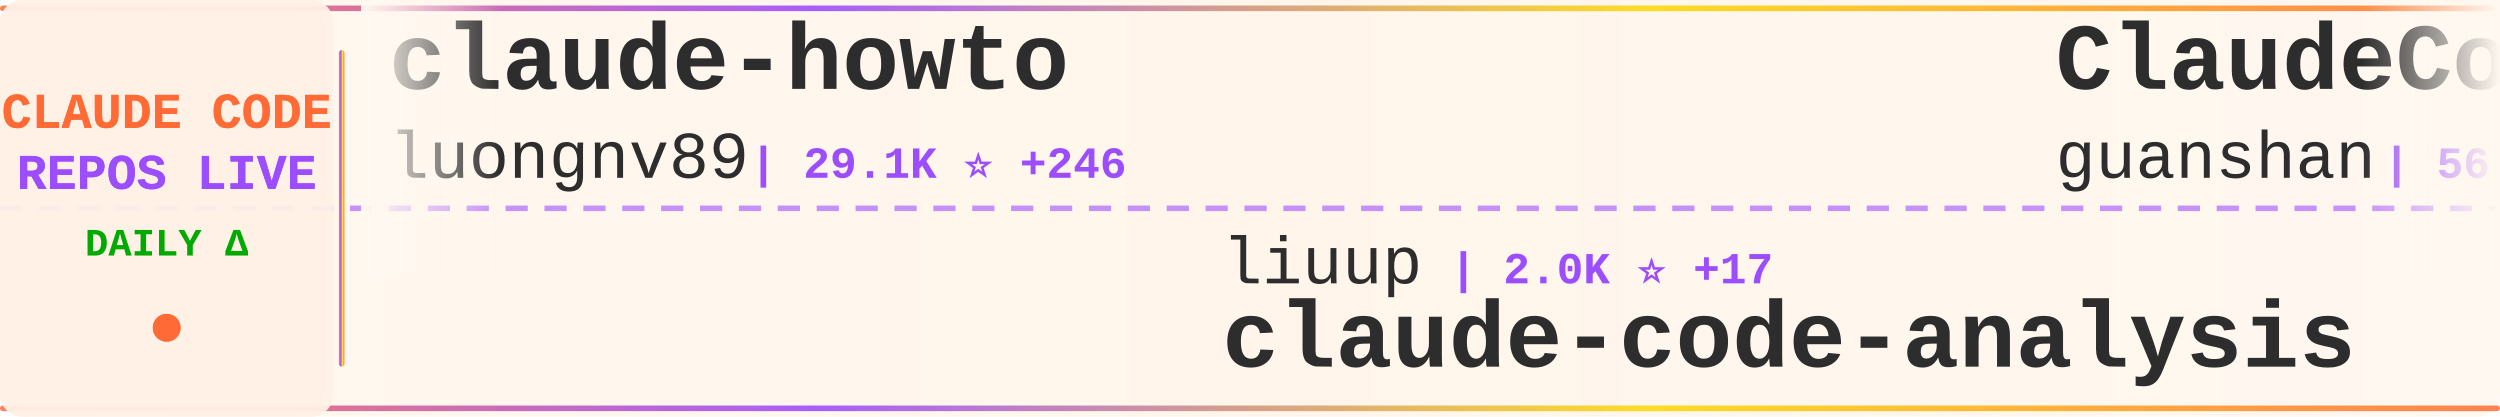
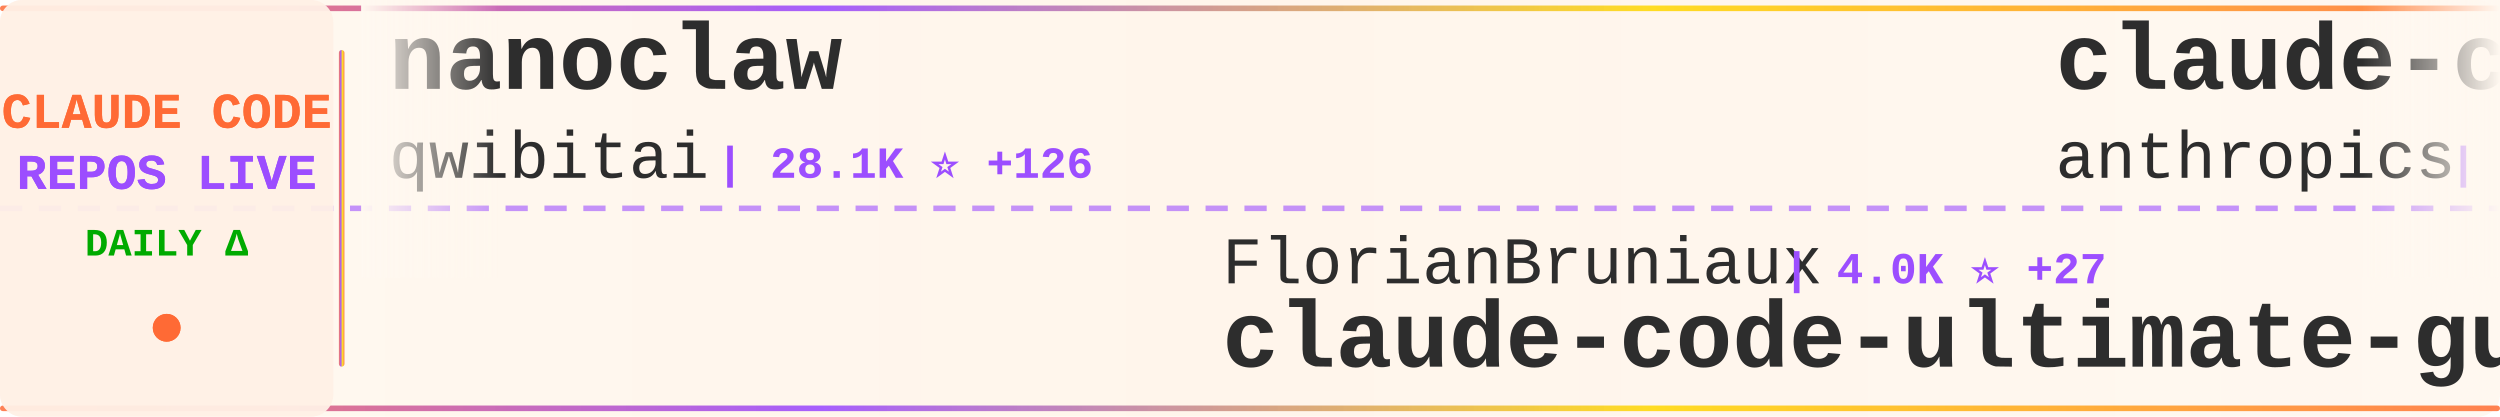
<svg xmlns="http://www.w3.org/2000/svg" width="900" height="150">
  <defs>
    <linearGradient id="tickerBg" x1="0%" y1="0%" x2="100%" y2="0%">
      <stop offset="0%" style="stop-color:#fff8f0;stop-opacity:0.98" />
      <stop offset="50%" style="stop-color:#fff5eb;stop-opacity:1" />
      <stop offset="100%" style="stop-color:#fff8f0;stop-opacity:0.98" />
    </linearGradient>
    <linearGradient id="borderGrad" x1="0%" y1="0%" x2="100%" y2="0%">
      <stop offset="0%" style="stop-color:#FF6B35;stop-opacity:0.85">
        <animate attributeName="stop-opacity" values="0.85;1;0.85" dur="2s" repeatCount="indefinite" />
      </stop>
      <stop offset="33%" style="stop-color:#9C4EFF;stop-opacity:0.9">
        <animate attributeName="stop-opacity" values="0.9;1;0.9" dur="2.2s" repeatCount="indefinite" />
      </stop>
      <stop offset="66%" style="stop-color:#FFD700;stop-opacity:0.85">
        <animate attributeName="stop-opacity" values="0.85;1;0.85" dur="1.8s" repeatCount="indefinite" />
      </stop>
      <stop offset="100%" style="stop-color:#FF6B35;stop-opacity:0.85">
        <animate attributeName="stop-opacity" values="0.85;1;0.85" dur="2s" repeatCount="indefinite" />
      </stop>
    </linearGradient>
    <filter id="textGlow">
      <feGaussianBlur stdDeviation="0.15" result="coloredBlur" />
      <feMerge>
        <feMergeNode in="coloredBlur" />
        <feMergeNode in="SourceGraphic" />
      </feMerge>
    </filter>
    <filter id="metricGlow">
      <feGaussianBlur stdDeviation="0.2" result="coloredBlur" />
      <feMerge>
        <feMergeNode in="coloredBlur" />
        <feMergeNode in="SourceGraphic" />
      </feMerge>
    </filter>
    <linearGradient id="leftFade" x1="0%" y1="0%" x2="100%" y2="0%">
      <stop offset="0%" style="stop-color:#fff8f0;stop-opacity:1" />
      <stop offset="100%" style="stop-color:#fff8f0;stop-opacity:0" />
    </linearGradient>
    <linearGradient id="rightFade" x1="0%" y1="0%" x2="100%" y2="0%">
      <stop offset="0%" style="stop-color:#fff8f0;stop-opacity:0" />
      <stop offset="100%" style="stop-color:#fff8f0;stop-opacity:1" />
    </linearGradient>
  </defs>
  <rect width="900" height="150" fill="url(#tickerBg)" rx="8" />
  <rect x="0" y="2" width="900" height="2" fill="url(#borderGrad)" rx="1" />
  <rect x="0" y="146" width="900" height="2" fill="url(#borderGrad)" rx="1" />
  <line x1="0" y1="75" x2="900" y2="75" stroke="#9C4EFF" stroke-width="2" stroke-dasharray="8 6" opacity="0.6" />
  <rect x="0" y="0" width="120" height="150" fill="#fff0e6" opacity="0.95" rx="8" />
  <text x="60" y="46" font-family="'Courier New', monospace" font-size="18" font-weight="bold" fill="#FF6B35" text-anchor="middle" filter="url(#textGlow)">
    CLAUDE CODE
  </text>
  <text x="60" y="68" font-family="'Courier New', monospace" font-size="18" font-weight="bold" fill="#9C4EFF" text-anchor="middle" filter="url(#textGlow)">
    REPOS LIVE
  </text>
  <text x="60" y="92" font-family="'Courier New', monospace" font-size="14" font-weight="bold" fill="#00aa00" text-anchor="middle">
    DAILY Δ
  </text>
  <circle cx="60" cy="118" r="5" fill="#FF6B35" filter="url(#metricGlow)">
    <animate attributeName="r" values="4;6;4" dur="1.5s" repeatCount="indefinite" />
    <animate attributeName="opacity" values="0.6;1;0.6" dur="1.5s" repeatCount="indefinite" />
  </circle>
  <rect x="122" y="18" width="2" height="114" fill="url(#borderGrad)" rx="1" />
  <clipPath id="tickerClip">
    <rect x="130" y="0" width="770" height="150" />
  </clipPath>
  <g clip-path="url(#tickerClip)">
    <g id="tickerItems">
      <animateTransform attributeName="transform" attributeType="XML" type="translate" from="0 0" to="-3000 0" dur="54s" repeatCount="indefinite" />
      <g transform="translate(0, 0)">
-         <text x="140" y="32" font-family="'Courier New', monospace" font-size="34" font-weight="bold" fill="#2d2d2d">claude-howto</text>
-         <text x="140" y="64" font-family="'Courier New', monospace" font-size="24" font-weight="normal" fill="#2d2d2d" opacity="1.0">luongnv89</text>
-         <text x="270" y="64" font-family="'Courier New', monospace" font-size="16" font-weight="bold" fill="#9C4EFF"> | 29.1K ⭐ +246</text>
+         <text x="140" y="32" font-family="'Courier New', monospace" font-size="34" font-weight="bold" fill="#2d2d2d">nanoclaw</text>
+         <text x="140" y="64" font-family="'Courier New', monospace" font-size="24" font-weight="normal" fill="#2d2d2d" opacity="1.0">qwibitai</text>
+         <text x="258" y="64" font-family="'Courier New', monospace" font-size="16" font-weight="bold" fill="#9C4EFF"> | 28.1K ⭐ +126</text>
      </g>
      <g transform="translate(300, 0)">
-         <text x="140" y="102" font-family="'Courier New', monospace" font-size="24" font-weight="normal" fill="#2d2d2d" opacity="1.0">liuup</text>
-         <text x="222" y="102" font-family="'Courier New', monospace" font-size="16" font-weight="bold" fill="#9C4EFF"> | 2.0K ⭐ +17</text>
-         <text x="140" y="132" font-family="'Courier New', monospace" font-size="34" font-weight="bold" fill="#2d2d2d">claude-code-analysis</text>
+         <text x="140" y="102" font-family="'Courier New', monospace" font-size="24" font-weight="normal" fill="#2d2d2d" opacity="1.0">FlorianBruniaux</text>
+         <text x="342" y="102" font-family="'Courier New', monospace" font-size="16" font-weight="bold" fill="#9C4EFF"> | 4.0K ⭐ +27</text>
+         <text x="140" y="132" font-family="'Courier New', monospace" font-size="34" font-weight="bold" fill="#2d2d2d">claude-code-ultimate-gui...</text>
      </g>
      <g transform="translate(600, 0)">
-         <text x="140" y="32" font-family="'Courier New', monospace" font-size="34" font-weight="bold" fill="#2d2d2d">ClaudeCode</text>
-         <text x="140" y="64" font-family="'Courier New', monospace" font-size="24" font-weight="normal" fill="#2d2d2d" opacity="1.0">guanshan</text>
-         <text x="258" y="64" font-family="'Courier New', monospace" font-size="16" font-weight="bold" fill="#9C4EFF"> | 56 ⭐</text>
+         <text x="140" y="32" font-family="'Courier New', monospace" font-size="34" font-weight="bold" fill="#2d2d2d">claude-code-base-action</text>
+         <text x="140" y="64" font-family="'Courier New', monospace" font-size="24" font-weight="normal" fill="#2d2d2d" opacity="1.0">anthropics</text>
+         <text x="282" y="64" font-family="'Courier New', monospace" font-size="16" font-weight="bold" fill="#9C4EFF"> | 802 ⭐ +1</text>
      </g>
      <g transform="translate(900, 0)">
-         <text x="140" y="102" font-family="'Courier New', monospace" font-size="24" font-weight="normal" fill="#2d2d2d" opacity="1.0">alejandrobalderas</text>
-         <text x="366" y="102" font-family="'Courier New', monospace" font-size="16" font-weight="bold" fill="#9C4EFF"> | 1.8K ⭐ +12</text>
-         <text x="140" y="132" font-family="'Courier New', monospace" font-size="34" font-weight="bold" fill="#2d2d2d">claude-code-from-source</text>
+         <text x="140" y="102" font-family="'Courier New', monospace" font-size="24" font-weight="normal" fill="#2d2d2d" opacity="1.0">lintsinghua</text>
+         <text x="294" y="102" font-family="'Courier New', monospace" font-size="16" font-weight="bold" fill="#9C4EFF"> | 3.0K ⭐ +18</text>
+         <text x="140" y="132" font-family="'Courier New', monospace" font-size="34" font-weight="bold" fill="#2d2d2d">claude-code-book</text>
      </g>
      <g transform="translate(1200, 0)">
-         <text x="140" y="32" font-family="'Courier New', monospace" font-size="34" font-weight="bold" fill="#2d2d2d">Auto-claude-code-researc...</text>
-         <text x="140" y="64" font-family="'Courier New', monospace" font-size="24" font-weight="normal" fill="#2d2d2d" opacity="1.0">wanshuiyin</text>
-         <text x="282" y="64" font-family="'Courier New', monospace" font-size="16" font-weight="bold" fill="#9C4EFF"> | 7.6K ⭐ +54</text>
+         <text x="140" y="32" font-family="'Courier New', monospace" font-size="34" font-weight="bold" fill="#2d2d2d">gstack</text>
+         <text x="140" y="64" font-family="'Courier New', monospace" font-size="24" font-weight="normal" fill="#2d2d2d" opacity="1.0">garrytan</text>
+         <text x="258" y="64" font-family="'Courier New', monospace" font-size="16" font-weight="bold" fill="#9C4EFF"> | 84.3K ⭐ +935</text>
      </g>
      <g transform="translate(1500, 0)">
-         <text x="140" y="102" font-family="'Courier New', monospace" font-size="24" font-weight="normal" fill="#2d2d2d" opacity="1.0">ding113</text>
-         <text x="246" y="102" font-family="'Courier New', monospace" font-size="16" font-weight="bold" fill="#9C4EFF"> | 2.7K ⭐ +9</text>
-         <text x="140" y="132" font-family="'Courier New', monospace" font-size="34" font-weight="bold" fill="#2d2d2d">claude-code-hub</text>
+         <text x="140" y="102" font-family="'Courier New', monospace" font-size="24" font-weight="normal" fill="#2d2d2d" opacity="1.0">sickn33</text>
+         <text x="246" y="102" font-family="'Courier New', monospace" font-size="16" font-weight="bold" fill="#9C4EFF"> | 35.3K ⭐ +152</text>
+         <text x="140" y="132" font-family="'Courier New', monospace" font-size="34" font-weight="bold" fill="#2d2d2d">antigravity-awesome-skil...</text>
      </g>
      <g transform="translate(1800, 0)">
-         <text x="140" y="32" font-family="'Courier New', monospace" font-size="34" font-weight="bold" fill="#2d2d2d">sc-claude-code-files</text>
-         <text x="140" y="64" font-family="'Courier New', monospace" font-size="24" font-weight="normal" fill="#2d2d2d" opacity="1.0">https-deeplearning-ai</text>
-         <text x="414" y="64" font-family="'Courier New', monospace" font-size="16" font-weight="bold" fill="#9C4EFF"> | 496 ⭐</text>
+         <text x="140" y="32" font-family="'Courier New', monospace" font-size="34" font-weight="bold" fill="#2d2d2d">Claude-Code-Game-Studios</text>
+         <text x="140" y="64" font-family="'Courier New', monospace" font-size="24" font-weight="normal" fill="#2d2d2d" opacity="1.0">Donchitos</text>
+         <text x="270" y="64" font-family="'Courier New', monospace" font-size="16" font-weight="bold" fill="#9C4EFF"> | 16.3K ⭐ +116</text>
      </g>
      <g transform="translate(2100, 0)">
-         <text x="140" y="102" font-family="'Courier New', monospace" font-size="24" font-weight="normal" fill="#2d2d2d" opacity="1.0">shanraisshan</text>
-         <text x="306" y="102" font-family="'Courier New', monospace" font-size="16" font-weight="bold" fill="#9C4EFF"> | 48.2K ⭐ +215</text>
-         <text x="140" y="132" font-family="'Courier New', monospace" font-size="34" font-weight="bold" fill="#2d2d2d">claude-code-best-practic...</text>
+         <text x="140" y="102" font-family="'Courier New', monospace" font-size="24" font-weight="normal" fill="#2d2d2d" opacity="1.0">affaan-m</text>
+         <text x="258" y="102" font-family="'Courier New', monospace" font-size="16" font-weight="bold" fill="#9C4EFF"> | 167.7K ⭐ +728</text>
+         <text x="140" y="132" font-family="'Courier New', monospace" font-size="34" font-weight="bold" fill="#2d2d2d">everything-claude-code</text>
      </g>
      <g transform="translate(2400, 0)">
-         <text x="140" y="32" font-family="'Courier New', monospace" font-size="34" font-weight="bold" fill="#2d2d2d">Claude-Code-Game-Studios</text>
-         <text x="140" y="64" font-family="'Courier New', monospace" font-size="24" font-weight="normal" fill="#2d2d2d" opacity="1.0">Donchitos</text>
-         <text x="270" y="64" font-family="'Courier New', monospace" font-size="16" font-weight="bold" fill="#9C4EFF"> | 16.2K ⭐ +113</text>
+         <text x="140" y="32" font-family="'Courier New', monospace" font-size="34" font-weight="bold" fill="#2d2d2d">claude-code-my-workflow</text>
+         <text x="140" y="64" font-family="'Courier New', monospace" font-size="24" font-weight="normal" fill="#2d2d2d" opacity="1.0">pedrohcgs</text>
+         <text x="270" y="64" font-family="'Courier New', monospace" font-size="16" font-weight="bold" fill="#9C4EFF"> | 991 ⭐ +5</text>
      </g>
      <g transform="translate(2700, 0)">
-         <text x="140" y="102" font-family="'Courier New', monospace" font-size="24" font-weight="normal" fill="#2d2d2d" opacity="1.0">luyao618</text>
-         <text x="258" y="102" font-family="'Courier New', monospace" font-size="16" font-weight="bold" fill="#9C4EFF"> | 1.2K ⭐ +6</text>
-         <text x="140" y="132" font-family="'Courier New', monospace" font-size="34" font-weight="bold" fill="#2d2d2d">Claude-Code-Source-Study</text>
+         <text x="140" y="102" font-family="'Courier New', monospace" font-size="24" font-weight="normal" fill="#2d2d2d" opacity="1.0">diet103</text>
+         <text x="246" y="102" font-family="'Courier New', monospace" font-size="16" font-weight="bold" fill="#9C4EFF"> | 9.6K ⭐ +5</text>
+         <text x="140" y="132" font-family="'Courier New', monospace" font-size="34" font-weight="bold" fill="#2d2d2d">claude-code-infrastructu...</text>
      </g>
      <g transform="translate(3000, 0)">
-         <text x="140" y="32" font-family="'Courier New', monospace" font-size="34" font-weight="bold" fill="#2d2d2d">claude-howto</text>
-         <text x="140" y="64" font-family="'Courier New', monospace" font-size="24" font-weight="normal" fill="#2d2d2d" opacity="1.0">luongnv89</text>
-         <text x="270" y="64" font-family="'Courier New', monospace" font-size="16" font-weight="bold" fill="#9C4EFF"> | 29.1K ⭐ +246</text>
+         <text x="140" y="32" font-family="'Courier New', monospace" font-size="34" font-weight="bold" fill="#2d2d2d">nanoclaw</text>
+         <text x="140" y="64" font-family="'Courier New', monospace" font-size="24" font-weight="normal" fill="#2d2d2d" opacity="1.0">qwibitai</text>
+         <text x="258" y="64" font-family="'Courier New', monospace" font-size="16" font-weight="bold" fill="#9C4EFF"> | 28.1K ⭐ +126</text>
      </g>
      <g transform="translate(3300, 0)">
-         <text x="140" y="102" font-family="'Courier New', monospace" font-size="24" font-weight="normal" fill="#2d2d2d" opacity="1.0">liuup</text>
-         <text x="222" y="102" font-family="'Courier New', monospace" font-size="16" font-weight="bold" fill="#9C4EFF"> | 2.0K ⭐ +17</text>
-         <text x="140" y="132" font-family="'Courier New', monospace" font-size="34" font-weight="bold" fill="#2d2d2d">claude-code-analysis</text>
+         <text x="140" y="102" font-family="'Courier New', monospace" font-size="24" font-weight="normal" fill="#2d2d2d" opacity="1.0">FlorianBruniaux</text>
+         <text x="342" y="102" font-family="'Courier New', monospace" font-size="16" font-weight="bold" fill="#9C4EFF"> | 4.0K ⭐ +27</text>
+         <text x="140" y="132" font-family="'Courier New', monospace" font-size="34" font-weight="bold" fill="#2d2d2d">claude-code-ultimate-gui...</text>
      </g>
      <g transform="translate(3600, 0)">
-         <text x="140" y="32" font-family="'Courier New', monospace" font-size="34" font-weight="bold" fill="#2d2d2d">ClaudeCode</text>
-         <text x="140" y="64" font-family="'Courier New', monospace" font-size="24" font-weight="normal" fill="#2d2d2d" opacity="1.0">guanshan</text>
-         <text x="258" y="64" font-family="'Courier New', monospace" font-size="16" font-weight="bold" fill="#9C4EFF"> | 56 ⭐</text>
+         <text x="140" y="32" font-family="'Courier New', monospace" font-size="34" font-weight="bold" fill="#2d2d2d">claude-code-base-action</text>
+         <text x="140" y="64" font-family="'Courier New', monospace" font-size="24" font-weight="normal" fill="#2d2d2d" opacity="1.0">anthropics</text>
+         <text x="282" y="64" font-family="'Courier New', monospace" font-size="16" font-weight="bold" fill="#9C4EFF"> | 802 ⭐ +1</text>
      </g>
      <g transform="translate(3900, 0)">
-         <text x="140" y="102" font-family="'Courier New', monospace" font-size="24" font-weight="normal" fill="#2d2d2d" opacity="1.0">alejandrobalderas</text>
-         <text x="366" y="102" font-family="'Courier New', monospace" font-size="16" font-weight="bold" fill="#9C4EFF"> | 1.8K ⭐ +12</text>
-         <text x="140" y="132" font-family="'Courier New', monospace" font-size="34" font-weight="bold" fill="#2d2d2d">claude-code-from-source</text>
+         <text x="140" y="102" font-family="'Courier New', monospace" font-size="24" font-weight="normal" fill="#2d2d2d" opacity="1.0">lintsinghua</text>
+         <text x="294" y="102" font-family="'Courier New', monospace" font-size="16" font-weight="bold" fill="#9C4EFF"> | 3.0K ⭐ +18</text>
+         <text x="140" y="132" font-family="'Courier New', monospace" font-size="34" font-weight="bold" fill="#2d2d2d">claude-code-book</text>
      </g>
    </g>
  </g>
  <rect x="130" y="0" width="50" height="100" fill="url(#leftFade)" />
  <rect x="850" y="0" width="50" height="100" fill="url(#rightFade)" />
</svg>
